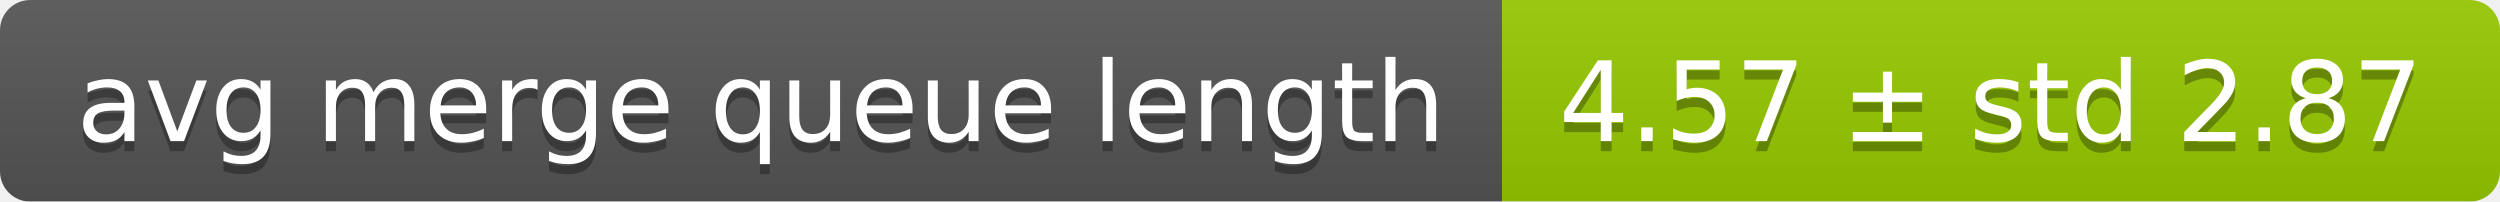
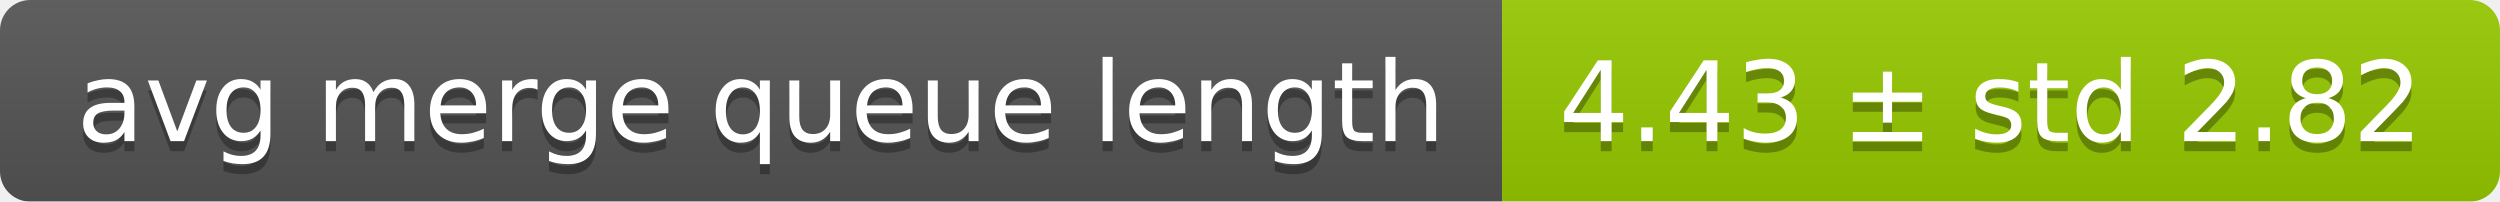
<svg xmlns="http://www.w3.org/2000/svg" width="248" height="20">
  <linearGradient id="smooth" x2="0" y2="100%">
    <stop offset="0" stop-color="#bbb" stop-opacity=".1" />
    <stop offset="1" stop-opacity=".1" />
  </linearGradient>
  <mask id="round">
    <rect width="248" height="20" rx="3" fill="#fff" />
  </mask>
  <g mask="url(#round)">
    <rect width="149" height="20" fill="#555" />
    <rect x="149" width="99" height="20" fill="#97ca00" />
    <rect width="248" height="20" fill="url(#smooth)" />
  </g>
  <g fill="#fff" text-anchor="middle" font-family="DejaVu Sans,Verdana,Geneva,sans-serif" font-size="11">
    <text x="75.5" y="15" fill="#010101" fill-opacity=".3">avg merge queue length</text>
    <text x="75.5" y="14">avg merge queue length</text>
-     <text x="197.5" y="15" fill="#010101" fill-opacity=".3">4.57 ± std 2.87</text>
-     <text x="197.5" y="14">4.57 ± std 2.87</text>
+     <text x="197.5" y="15" fill="#010101" fill-opacity=".3">4.43 ± std 2.82</text>
+     <text x="197.5" y="14">4.43 ± std 2.82</text>
  </g>
</svg>
